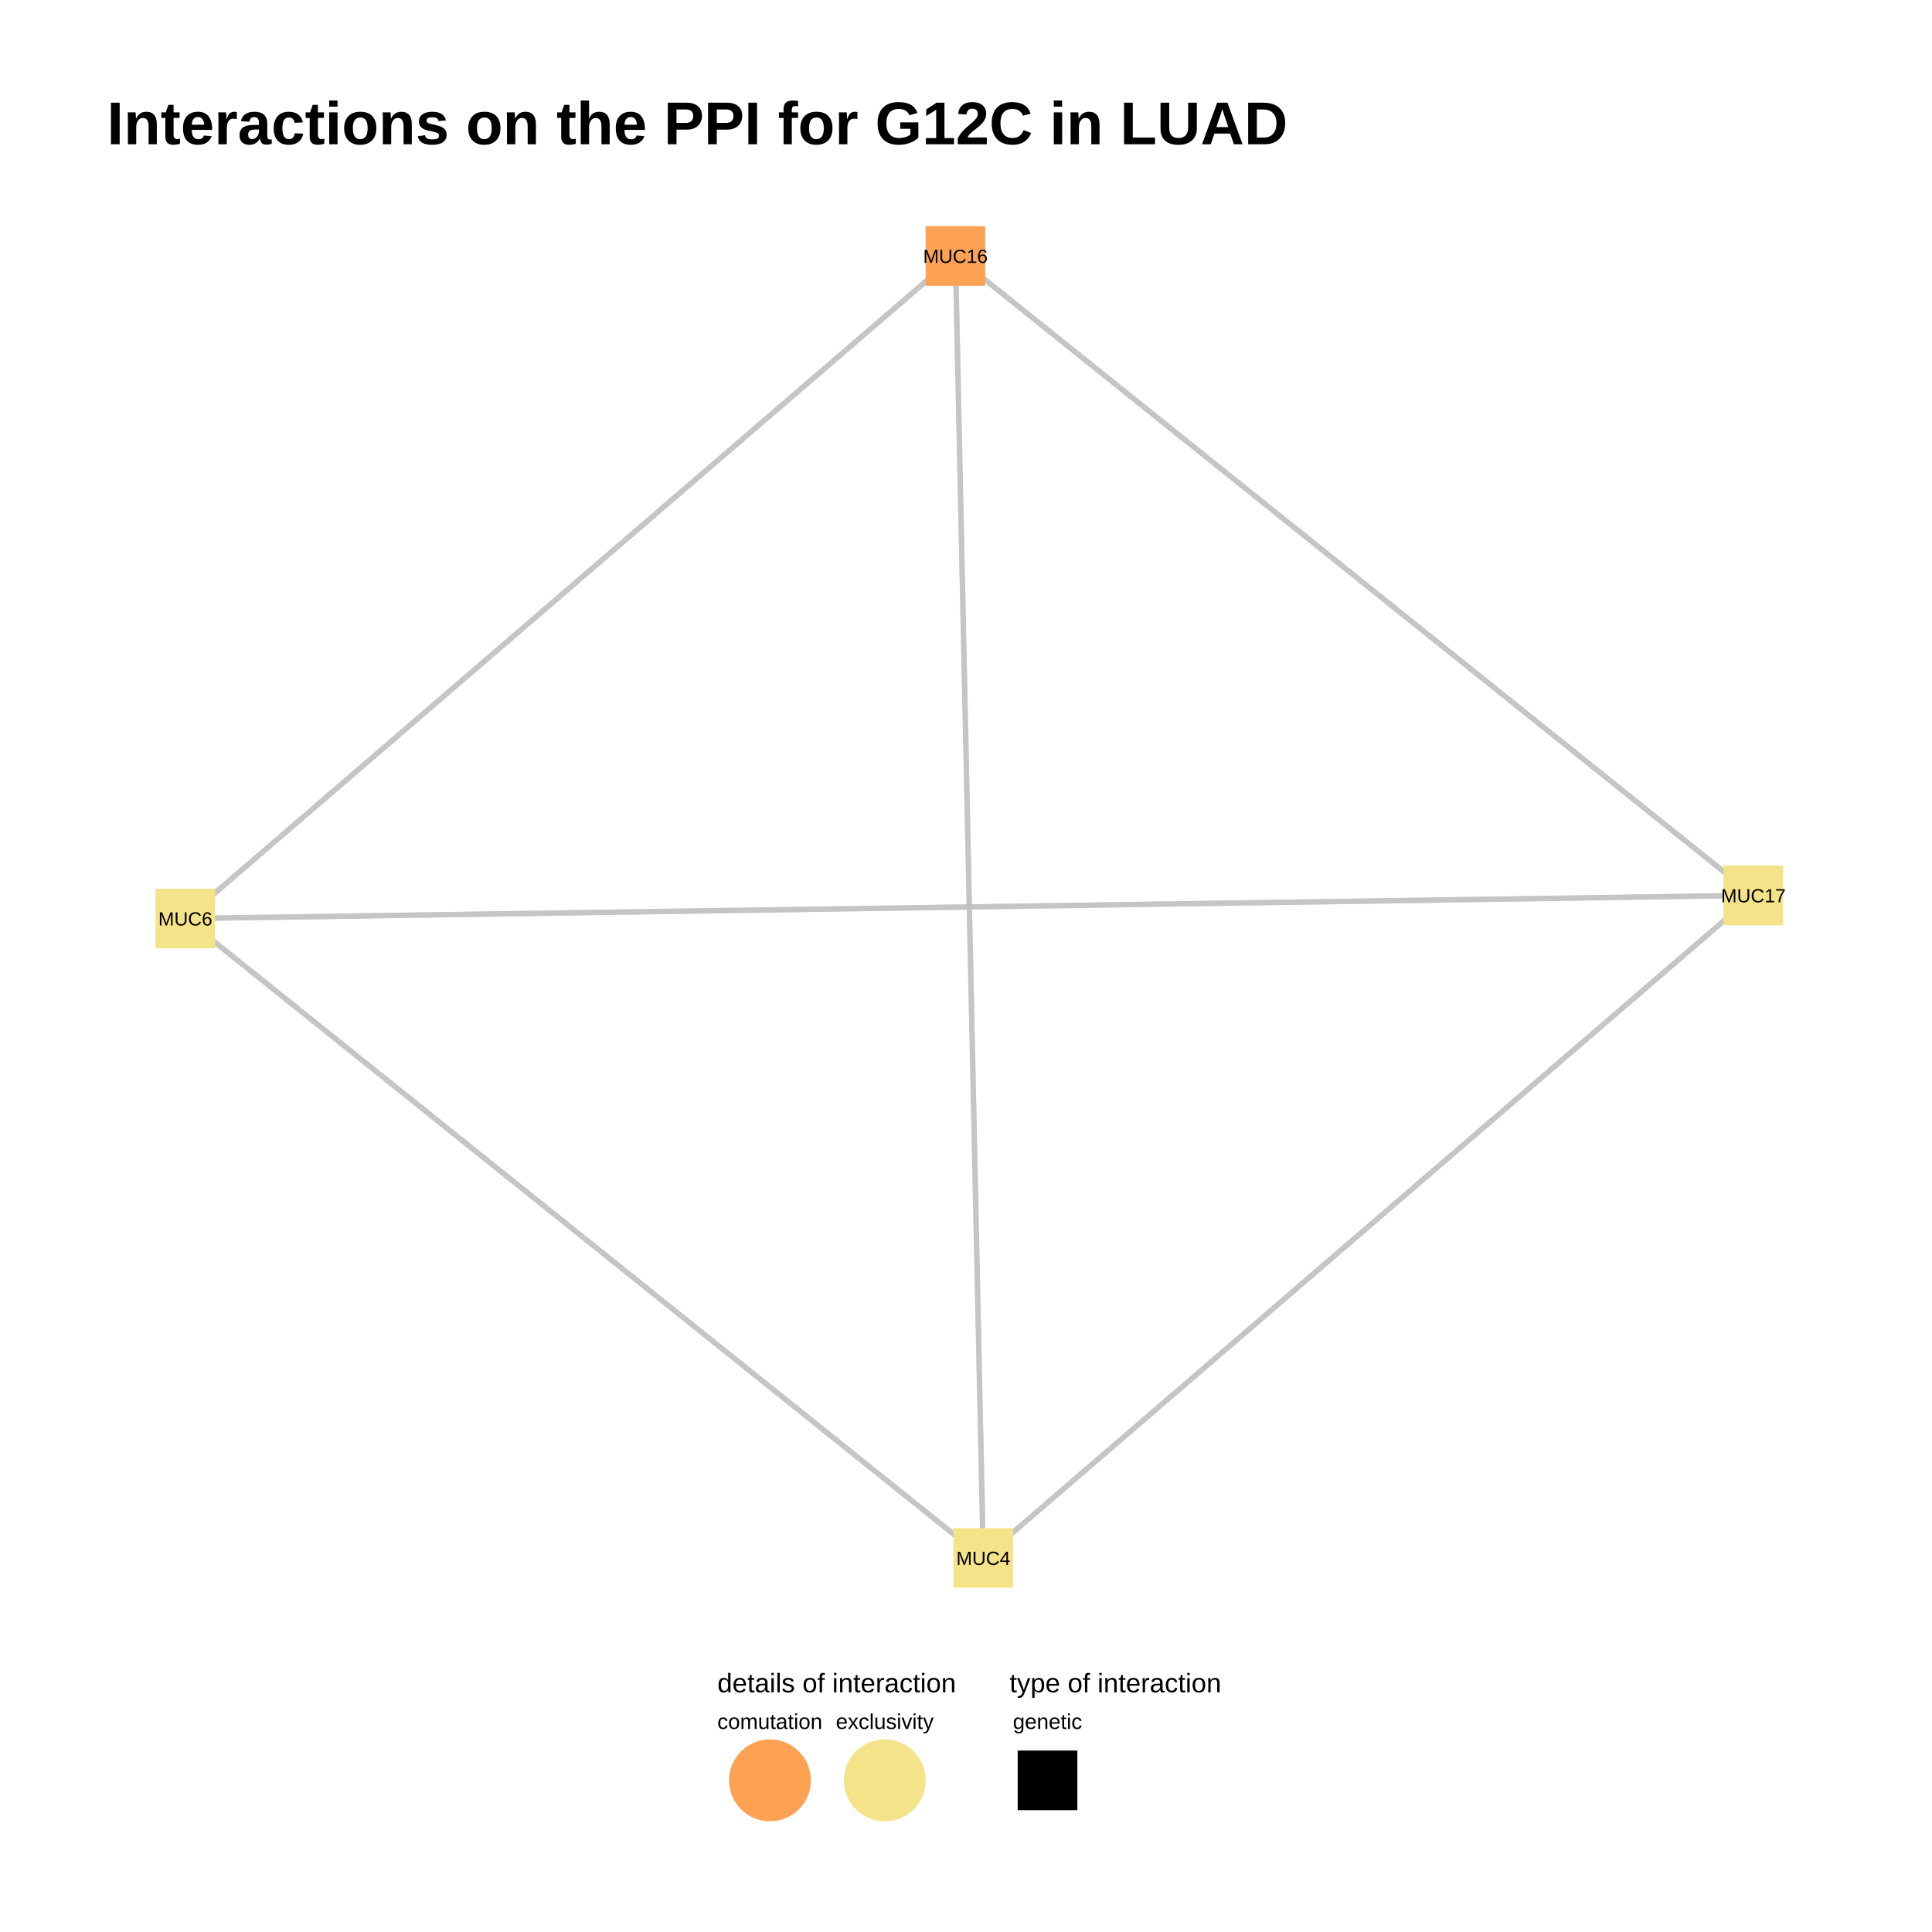
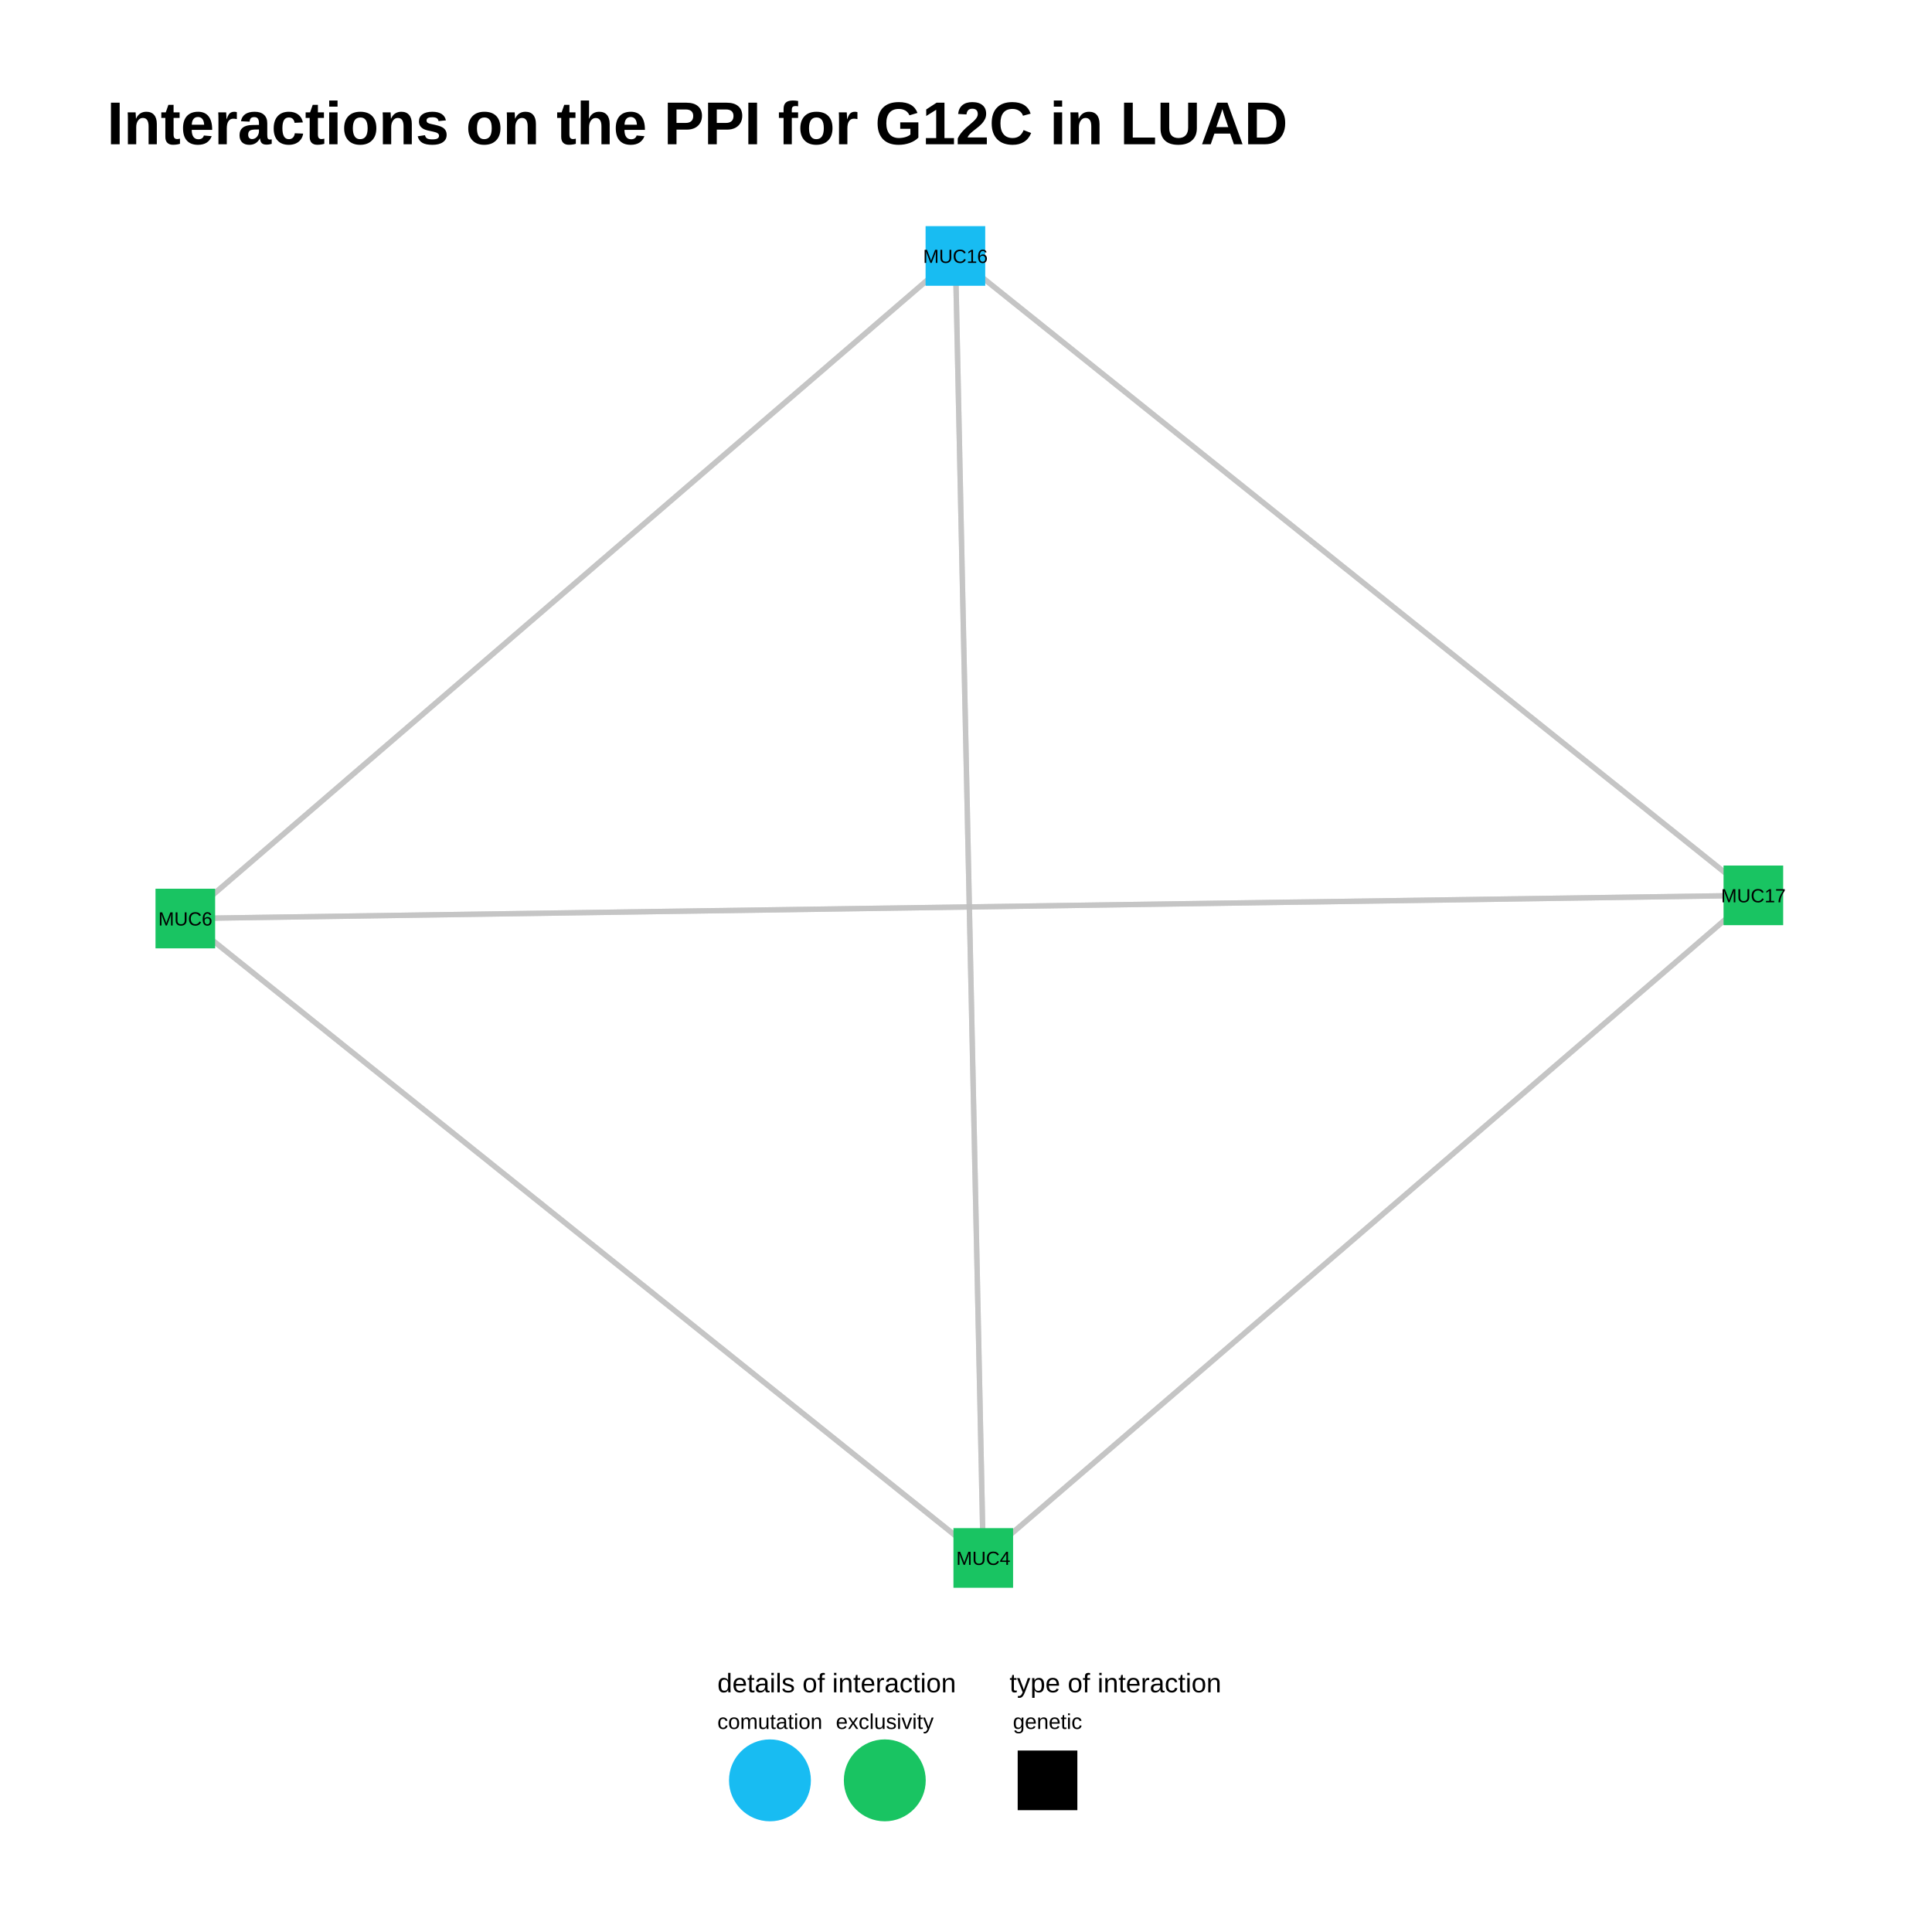
<svg xmlns="http://www.w3.org/2000/svg" viewBox="0 0 576.00 576.00">
  <defs>
    <style type="text/css">
    line, polyline, polygon, path, rect, circle {
      fill: none;
      stroke: #000000;
      stroke-linecap: round;
      stroke-linejoin: round;
      stroke-miterlimit: 10.00;
    }
  </style>
  </defs>
  <rect width="100%" height="100%" style="stroke: none; fill: #FFFFFF;" />
  <rect x="0.00" y="0.00" width="576.00" height="576.00" style="stroke-width: 0.78; stroke: none; fill: #FFFFFF;" />
  <defs>
    <clipPath id="cpMzEuODh8NTQ2LjExfDQ4My44OXw1Ni45MA==">
      <rect x="31.88" y="56.90" width="514.23" height="426.99" />
    </clipPath>
  </defs>
  <polyline points="522.74,266.94 520.33,265.02 517.93,263.09 515.53,261.17 513.13,259.24 510.72,257.31 508.32,255.39 505.92,253.46 503.51,251.54 501.11,249.61 498.71,247.69 496.30,245.76 493.90,243.84 491.50,241.91 489.10,239.98 486.69,238.06 484.29,236.13 481.89,234.21 479.48,232.28 477.08,230.36 474.68,228.43 472.27,226.50 469.87,224.58 467.47,222.65 465.07,220.73 462.66,218.80 460.26,216.88 457.86,214.95 455.45,213.03 453.05,211.10 450.65,209.17 448.24,207.25 445.84,205.32 443.44,203.40 441.04,201.47 438.63,199.55 436.23,197.62 433.83,195.69 431.42,193.77 429.02,191.84 426.62,189.92 424.21,187.99 421.81,186.07 419.41,184.14 417.01,182.22 414.60,180.29 412.20,178.36 409.80,176.44 407.39,174.51 404.99,172.59 402.59,170.66 400.18,168.74 397.78,166.81 395.38,164.88 392.98,162.96 390.57,161.03 388.17,159.11 385.77,157.18 383.36,155.26 380.96,153.33 378.56,151.41 376.15,149.48 373.75,147.55 371.35,145.63 368.94,143.70 366.54,141.78 364.14,139.85 361.74,137.93 359.33,136.00 356.93,134.07 354.53,132.15 352.12,130.22 349.72,128.30 347.32,126.37 344.91,124.45 342.51,122.52 340.11,120.60 337.71,118.67 335.30,116.74 332.90,114.82 330.50,112.89 328.09,110.97 325.69,109.04 323.29,107.12 320.88,105.19 318.48,103.26 316.08,101.34 313.68,99.41 311.27,97.49 308.87,95.56 306.47,93.64 304.06,91.71 301.66,89.79 299.26,87.86 296.85,85.93 294.45,84.01 292.05,82.08 289.65,80.16 287.24,78.23 284.84,76.31 " style="stroke-width: 1.60; stroke: #BFBFBF; stroke-opacity: 0.70; stroke-linecap: butt;" clip-path="url(#cpMzEuODh8NTQ2LjExfDQ4My44OXw1Ni45MA==)" />
  <polyline points="284.84,76.31 284.92,80.23 285.01,84.15 285.09,88.07 285.18,91.99 285.26,95.91 285.34,99.83 285.43,103.75 285.51,107.67 285.60,111.60 285.68,115.52 285.76,119.44 285.85,123.36 285.93,127.28 286.02,131.20 286.10,135.12 286.18,139.04 286.27,142.96 286.35,146.88 286.43,150.80 286.52,154.73 286.60,158.65 286.69,162.57 286.77,166.49 286.85,170.41 286.94,174.33 287.02,178.25 287.11,182.17 287.19,186.09 287.27,190.01 287.36,193.94 287.44,197.86 287.53,201.78 287.61,205.70 287.69,209.62 287.78,213.54 287.86,217.46 287.95,221.38 288.03,225.30 288.11,229.22 288.20,233.15 288.28,237.07 288.37,240.99 288.45,244.91 288.53,248.83 288.62,252.75 288.70,256.67 288.79,260.59 288.87,264.51 288.95,268.43 289.04,272.35 289.12,276.28 289.21,280.20 289.29,284.12 289.37,288.04 289.46,291.96 289.54,295.88 289.63,299.80 289.71,303.72 289.79,307.64 289.88,311.56 289.96,315.49 290.05,319.41 290.13,323.33 290.21,327.25 290.30,331.17 290.38,335.09 290.47,339.01 290.55,342.93 290.63,346.85 290.72,350.77 290.80,354.70 290.89,358.62 290.97,362.54 291.05,366.46 291.14,370.38 291.22,374.30 291.31,378.22 291.39,382.14 291.47,386.06 291.56,389.98 291.64,393.91 291.73,397.83 291.81,401.75 291.89,405.67 291.98,409.59 292.06,413.51 292.15,417.43 292.23,421.35 292.31,425.27 292.40,429.19 292.48,433.11 292.57,437.04 292.65,440.96 292.73,444.88 292.82,448.80 292.90,452.72 292.99,456.64 293.07,460.56 293.15,464.48 " style="stroke-width: 1.60; stroke: #BFBFBF; stroke-opacity: 0.70; stroke-linecap: butt;" clip-path="url(#cpMzEuODh8NTQ2LjExfDQ4My44OXw1Ni45MA==)" />
  <polyline points="55.25,273.85 57.66,275.77 60.06,277.70 62.46,279.62 64.87,281.55 67.27,283.47 69.67,285.40 72.08,287.33 74.48,289.25 76.88,291.18 79.28,293.10 81.69,295.03 84.09,296.95 86.49,298.88 88.90,300.80 91.30,302.73 93.70,304.66 96.11,306.58 98.51,308.51 100.91,310.43 103.31,312.36 105.72,314.28 108.12,316.21 110.52,318.14 112.93,320.06 115.33,321.99 117.73,323.91 120.14,325.84 122.54,327.76 124.94,329.69 127.35,331.61 129.75,333.54 132.15,335.47 134.55,337.39 136.96,339.32 139.36,341.24 141.76,343.17 144.17,345.09 146.57,347.02 148.97,348.95 151.38,350.87 153.78,352.80 156.18,354.72 158.58,356.65 160.99,358.57 163.39,360.50 165.79,362.42 168.20,364.35 170.60,366.28 173.00,368.20 175.41,370.13 177.81,372.05 180.21,373.98 182.61,375.90 185.02,377.83 187.42,379.76 189.82,381.68 192.23,383.61 194.63,385.53 197.03,387.46 199.44,389.38 201.84,391.31 204.24,393.23 206.64,395.16 209.05,397.09 211.45,399.01 213.85,400.94 216.26,402.86 218.66,404.79 221.06,406.71 223.47,408.64 225.87,410.57 228.27,412.49 230.67,414.42 233.08,416.34 235.48,418.27 237.88,420.19 240.29,422.12 242.69,424.04 245.09,425.97 247.50,427.90 249.90,429.82 252.30,431.75 254.70,433.67 257.11,435.60 259.51,437.52 261.91,439.45 264.32,441.38 266.72,443.30 269.12,445.23 271.53,447.15 273.93,449.08 276.33,451.00 278.73,452.93 281.14,454.85 283.54,456.78 285.94,458.71 288.35,460.63 290.75,462.56 293.15,464.48 " style="stroke-width: 1.60; stroke: #BFBFBF; stroke-opacity: 0.70; stroke-linecap: butt;" clip-path="url(#cpMzEuODh8NTQ2LjExfDQ4My44OXw1Ni45MA==)" />
  <polyline points="55.25,273.85 57.66,275.77 60.06,277.70 62.46,279.62 64.87,281.55 67.27,283.47 69.67,285.40 72.08,287.33 74.48,289.25 76.88,291.18 79.28,293.10 81.69,295.03 84.09,296.95 86.49,298.88 88.90,300.80 91.30,302.73 93.70,304.66 96.11,306.58 98.51,308.51 100.91,310.43 103.31,312.36 105.72,314.28 108.12,316.21 110.52,318.14 112.93,320.06 115.33,321.99 117.73,323.91 120.14,325.84 122.54,327.76 124.94,329.69 127.35,331.61 129.75,333.54 132.15,335.47 134.55,337.39 136.96,339.32 139.36,341.24 141.76,343.17 144.17,345.09 146.57,347.02 148.97,348.95 151.38,350.87 153.78,352.80 156.18,354.72 158.58,356.65 160.99,358.57 163.39,360.50 165.79,362.42 168.20,364.35 170.60,366.28 173.00,368.20 175.41,370.13 177.81,372.05 180.21,373.98 182.61,375.90 185.02,377.83 187.42,379.76 189.82,381.68 192.23,383.61 194.63,385.53 197.03,387.46 199.44,389.38 201.84,391.31 204.24,393.23 206.64,395.16 209.05,397.09 211.45,399.01 213.85,400.94 216.26,402.86 218.66,404.79 221.06,406.71 223.47,408.64 225.87,410.57 228.27,412.49 230.67,414.42 233.08,416.34 235.48,418.27 237.88,420.19 240.29,422.12 242.69,424.04 245.09,425.97 247.50,427.90 249.90,429.82 252.30,431.75 254.70,433.67 257.11,435.60 259.51,437.52 261.91,439.45 264.32,441.38 266.72,443.30 269.12,445.23 271.53,447.15 273.93,449.08 276.33,451.00 278.73,452.93 281.14,454.85 283.54,456.78 285.94,458.71 288.35,460.63 290.75,462.56 293.15,464.48 " style="stroke-width: 1.60; stroke: #BFBFBF; stroke-opacity: 0.70; stroke-linecap: butt;" clip-path="url(#cpMzEuODh8NTQ2LjExfDQ4My44OXw1Ni45MA==)" />
  <polyline points="522.74,266.94 520.33,265.02 517.93,263.09 515.53,261.17 513.13,259.24 510.72,257.31 508.32,255.39 505.92,253.46 503.51,251.54 501.11,249.61 498.71,247.69 496.30,245.76 493.90,243.84 491.50,241.91 489.10,239.98 486.69,238.06 484.29,236.13 481.89,234.21 479.48,232.28 477.08,230.36 474.68,228.43 472.27,226.50 469.87,224.58 467.47,222.65 465.07,220.73 462.66,218.80 460.26,216.88 457.86,214.95 455.45,213.03 453.05,211.10 450.65,209.17 448.24,207.25 445.84,205.32 443.44,203.40 441.04,201.47 438.63,199.55 436.23,197.62 433.83,195.69 431.42,193.77 429.02,191.84 426.62,189.92 424.21,187.99 421.81,186.07 419.41,184.14 417.01,182.22 414.60,180.29 412.20,178.36 409.80,176.44 407.39,174.51 404.99,172.59 402.59,170.66 400.18,168.74 397.78,166.81 395.38,164.88 392.98,162.96 390.57,161.03 388.17,159.11 385.77,157.18 383.36,155.26 380.96,153.33 378.56,151.41 376.15,149.48 373.75,147.55 371.35,145.63 368.94,143.70 366.54,141.78 364.14,139.85 361.74,137.93 359.33,136.00 356.93,134.07 354.53,132.15 352.12,130.22 349.72,128.30 347.32,126.37 344.91,124.45 342.51,122.52 340.11,120.60 337.71,118.67 335.30,116.74 332.90,114.82 330.50,112.89 328.09,110.97 325.69,109.04 323.29,107.12 320.88,105.19 318.48,103.26 316.08,101.34 313.68,99.41 311.27,97.49 308.87,95.56 306.47,93.64 304.06,91.71 301.66,89.79 299.26,87.86 296.85,85.93 294.45,84.01 292.05,82.08 289.65,80.16 287.24,78.23 284.84,76.31 " style="stroke-width: 1.60; stroke: #BFBFBF; stroke-opacity: 0.70; stroke-linecap: butt;" clip-path="url(#cpMzEuODh8NTQ2LjExfDQ4My44OXw1Ni45MA==)" />
  <polyline points="522.74,266.94 518.02,267.01 513.29,267.08 508.57,267.15 503.85,267.22 499.13,267.29 494.41,267.36 489.68,267.43 484.96,267.50 480.24,267.57 475.52,267.64 470.80,267.71 466.07,267.78 461.35,267.85 456.63,267.92 451.91,267.99 447.19,268.06 442.46,268.13 437.74,268.20 433.02,268.27 428.30,268.34 423.57,268.41 418.85,268.48 414.13,268.55 409.41,268.62 404.69,268.69 399.96,268.76 395.24,268.83 390.52,268.90 385.80,268.96 381.08,269.03 376.35,269.10 371.63,269.17 366.91,269.24 362.19,269.31 357.47,269.38 352.74,269.45 348.02,269.52 343.30,269.59 338.58,269.66 333.86,269.73 329.13,269.80 324.41,269.87 319.69,269.94 314.97,270.01 310.25,270.08 305.52,270.15 300.80,270.22 296.08,270.29 291.36,270.36 286.64,270.43 281.91,270.50 277.19,270.57 272.47,270.64 267.75,270.71 263.02,270.78 258.30,270.85 253.58,270.92 248.86,270.99 244.14,271.06 239.41,271.13 234.69,271.20 229.97,271.27 225.25,271.34 220.53,271.41 215.80,271.48 211.08,271.54 206.36,271.61 201.64,271.68 196.92,271.75 192.19,271.82 187.47,271.89 182.75,271.96 178.03,272.03 173.31,272.10 168.58,272.17 163.86,272.24 159.14,272.31 154.42,272.38 149.70,272.45 144.97,272.52 140.25,272.59 135.53,272.66 130.81,272.73 126.09,272.80 121.36,272.87 116.64,272.94 111.92,273.01 107.20,273.08 102.48,273.15 97.75,273.22 93.03,273.29 88.31,273.36 83.59,273.43 78.86,273.50 74.14,273.57 69.42,273.64 64.70,273.71 59.98,273.78 55.25,273.85 " style="stroke-width: 1.60; stroke: #BFBFBF; stroke-opacity: 0.70; stroke-linecap: butt;" clip-path="url(#cpMzEuODh8NTQ2LjExfDQ4My44OXw1Ni45MA==)" />
  <polyline points="522.74,266.94 518.02,267.01 513.29,267.08 508.57,267.15 503.85,267.22 499.13,267.29 494.41,267.36 489.68,267.43 484.96,267.50 480.24,267.57 475.52,267.64 470.80,267.71 466.07,267.78 461.35,267.85 456.63,267.92 451.91,267.99 447.19,268.06 442.46,268.13 437.74,268.20 433.02,268.27 428.30,268.34 423.57,268.41 418.85,268.48 414.13,268.55 409.41,268.62 404.69,268.69 399.96,268.76 395.24,268.83 390.52,268.90 385.80,268.96 381.08,269.03 376.35,269.10 371.63,269.17 366.91,269.24 362.19,269.31 357.47,269.38 352.74,269.45 348.02,269.52 343.30,269.59 338.58,269.66 333.86,269.73 329.13,269.80 324.41,269.87 319.69,269.94 314.97,270.01 310.25,270.08 305.52,270.15 300.80,270.22 296.08,270.29 291.36,270.36 286.64,270.43 281.91,270.50 277.19,270.57 272.47,270.64 267.75,270.71 263.02,270.78 258.30,270.85 253.58,270.92 248.86,270.99 244.14,271.06 239.41,271.13 234.69,271.20 229.97,271.27 225.25,271.34 220.53,271.41 215.80,271.48 211.08,271.54 206.36,271.61 201.64,271.68 196.92,271.75 192.19,271.82 187.47,271.89 182.75,271.96 178.03,272.03 173.31,272.10 168.58,272.17 163.86,272.24 159.14,272.31 154.42,272.38 149.70,272.45 144.97,272.52 140.25,272.59 135.53,272.66 130.81,272.73 126.09,272.80 121.36,272.87 116.64,272.94 111.92,273.01 107.20,273.08 102.48,273.15 97.75,273.22 93.03,273.29 88.31,273.36 83.59,273.43 78.86,273.50 74.14,273.57 69.42,273.64 64.70,273.71 59.98,273.78 55.25,273.85 " style="stroke-width: 1.60; stroke: #BFBFBF; stroke-opacity: 0.70; stroke-linecap: butt;" clip-path="url(#cpMzEuODh8NTQ2LjExfDQ4My44OXw1Ni45MA==)" />
  <polyline points="284.84,76.31 282.52,78.30 280.20,80.30 277.88,82.29 275.56,84.29 273.24,86.28 270.93,88.28 268.61,90.27 266.29,92.27 263.97,94.26 261.65,96.26 259.33,98.26 257.01,100.25 254.69,102.25 252.37,104.24 250.05,106.24 247.73,108.23 245.42,110.23 243.10,112.22 240.78,114.22 238.46,116.21 236.14,118.21 233.82,120.20 231.50,122.20 229.18,124.19 226.86,126.19 224.54,128.19 222.23,130.18 219.91,132.18 217.59,134.17 215.27,136.17 212.95,138.16 210.63,140.16 208.31,142.15 205.99,144.15 203.67,146.14 201.35,148.14 199.04,150.13 196.72,152.13 194.40,154.12 192.08,156.12 189.76,158.12 187.44,160.11 185.12,162.11 182.80,164.10 180.48,166.10 178.16,168.09 175.84,170.09 173.53,172.08 171.21,174.08 168.89,176.07 166.57,178.07 164.25,180.06 161.93,182.06 159.61,184.06 157.29,186.05 154.97,188.05 152.65,190.04 150.34,192.04 148.02,194.03 145.70,196.03 143.38,198.02 141.06,200.02 138.74,202.01 136.42,204.01 134.10,206.00 131.78,208.00 129.46,209.99 127.14,211.99 124.83,213.99 122.51,215.98 120.19,217.98 117.87,219.97 115.55,221.97 113.23,223.96 110.91,225.96 108.59,227.95 106.27,229.95 103.95,231.94 101.64,233.94 99.32,235.93 97.00,237.93 94.68,239.93 92.36,241.92 90.04,243.92 87.72,245.91 85.40,247.91 83.08,249.90 80.76,251.90 78.44,253.89 76.13,255.89 73.81,257.88 71.49,259.88 69.17,261.87 66.85,263.87 64.53,265.86 62.21,267.86 59.89,269.86 57.57,271.85 55.25,273.85 " style="stroke-width: 1.60; stroke: #BFBFBF; stroke-opacity: 0.70; stroke-linecap: butt;" clip-path="url(#cpMzEuODh8NTQ2LjExfDQ4My44OXw1Ni45MA==)" />
  <polyline points="284.84,76.31 282.52,78.30 280.20,80.30 277.88,82.29 275.56,84.29 273.24,86.28 270.93,88.28 268.61,90.27 266.29,92.27 263.97,94.26 261.65,96.26 259.33,98.26 257.01,100.25 254.69,102.25 252.37,104.24 250.05,106.24 247.73,108.23 245.42,110.23 243.10,112.22 240.78,114.22 238.46,116.21 236.14,118.21 233.82,120.20 231.50,122.20 229.18,124.19 226.86,126.19 224.54,128.19 222.23,130.18 219.91,132.18 217.59,134.17 215.27,136.17 212.95,138.16 210.63,140.16 208.31,142.15 205.99,144.15 203.67,146.14 201.35,148.14 199.04,150.13 196.72,152.13 194.40,154.12 192.08,156.12 189.76,158.12 187.44,160.11 185.12,162.11 182.80,164.10 180.48,166.10 178.16,168.09 175.84,170.09 173.53,172.08 171.21,174.08 168.89,176.07 166.57,178.07 164.25,180.06 161.93,182.06 159.61,184.06 157.29,186.05 154.97,188.05 152.65,190.04 150.34,192.04 148.02,194.03 145.70,196.03 143.38,198.02 141.06,200.02 138.74,202.01 136.42,204.01 134.10,206.00 131.78,208.00 129.46,209.99 127.14,211.99 124.83,213.99 122.51,215.98 120.19,217.98 117.87,219.97 115.55,221.97 113.23,223.96 110.91,225.96 108.59,227.95 106.27,229.95 103.95,231.94 101.64,233.94 99.32,235.93 97.00,237.93 94.68,239.93 92.36,241.92 90.04,243.92 87.72,245.91 85.40,247.91 83.08,249.90 80.76,251.90 78.44,253.89 76.13,255.89 73.81,257.88 71.49,259.88 69.17,261.87 66.85,263.87 64.53,265.86 62.21,267.86 59.89,269.86 57.57,271.85 55.25,273.85 " style="stroke-width: 1.60; stroke: #BFBFBF; stroke-opacity: 0.70; stroke-linecap: butt;" clip-path="url(#cpMzEuODh8NTQ2LjExfDQ4My44OXw1Ni45MA==)" />
  <polyline points="522.74,266.94 520.42,268.94 518.10,270.93 515.78,272.93 513.46,274.92 511.14,276.92 508.82,278.91 506.50,280.91 504.19,282.91 501.87,284.90 499.55,286.90 497.23,288.89 494.91,290.89 492.59,292.88 490.27,294.88 487.95,296.87 485.63,298.87 483.31,300.86 481.00,302.86 478.68,304.85 476.36,306.85 474.04,308.85 471.72,310.84 469.40,312.84 467.08,314.83 464.76,316.83 462.44,318.82 460.12,320.82 457.80,322.81 455.49,324.81 453.17,326.80 450.85,328.80 448.53,330.79 446.21,332.79 443.89,334.78 441.57,336.78 439.25,338.78 436.93,340.77 434.61,342.77 432.30,344.76 429.98,346.76 427.66,348.75 425.34,350.75 423.02,352.74 420.70,354.74 418.38,356.73 416.06,358.73 413.74,360.72 411.42,362.72 409.11,364.72 406.79,366.71 404.47,368.71 402.15,370.70 399.83,372.70 397.51,374.69 395.19,376.69 392.87,378.68 390.55,380.68 388.23,382.67 385.91,384.67 383.60,386.66 381.28,388.66 378.96,390.65 376.64,392.65 374.32,394.65 372.00,396.64 369.68,398.64 367.36,400.63 365.04,402.63 362.72,404.62 360.41,406.62 358.09,408.61 355.77,410.61 353.45,412.60 351.13,414.60 348.81,416.59 346.49,418.59 344.17,420.58 341.85,422.58 339.53,424.58 337.21,426.57 334.90,428.57 332.58,430.56 330.26,432.56 327.94,434.55 325.62,436.55 323.30,438.54 320.98,440.54 318.66,442.53 316.34,444.53 314.02,446.52 311.71,448.52 309.39,450.52 307.07,452.51 304.75,454.51 302.43,456.50 300.11,458.50 297.79,460.49 295.47,462.49 293.15,464.48 " style="stroke-width: 1.60; stroke: #BFBFBF; stroke-opacity: 0.70; stroke-linecap: butt;" clip-path="url(#cpMzEuODh8NTQ2LjExfDQ4My44OXw1Ni45MA==)" />
  <polyline points="522.74,266.94 520.42,268.94 518.10,270.93 515.78,272.93 513.46,274.92 511.14,276.92 508.82,278.91 506.50,280.91 504.19,282.91 501.87,284.90 499.55,286.90 497.23,288.89 494.91,290.89 492.59,292.88 490.27,294.88 487.95,296.87 485.63,298.87 483.31,300.86 481.00,302.86 478.68,304.85 476.36,306.85 474.04,308.85 471.72,310.84 469.40,312.84 467.08,314.83 464.76,316.83 462.44,318.82 460.12,320.82 457.80,322.81 455.49,324.81 453.17,326.80 450.85,328.80 448.53,330.79 446.21,332.79 443.89,334.78 441.57,336.78 439.25,338.78 436.93,340.77 434.61,342.77 432.30,344.76 429.98,346.76 427.66,348.75 425.34,350.75 423.02,352.74 420.70,354.74 418.38,356.73 416.06,358.73 413.74,360.72 411.42,362.72 409.11,364.72 406.79,366.71 404.47,368.71 402.15,370.70 399.83,372.70 397.51,374.69 395.19,376.69 392.87,378.68 390.55,380.68 388.23,382.67 385.91,384.67 383.60,386.66 381.28,388.66 378.96,390.65 376.64,392.65 374.32,394.65 372.00,396.64 369.68,398.64 367.36,400.63 365.04,402.63 362.72,404.62 360.41,406.62 358.09,408.61 355.77,410.61 353.45,412.60 351.13,414.60 348.81,416.59 346.49,418.59 344.17,420.58 341.85,422.58 339.53,424.58 337.21,426.57 334.90,428.57 332.58,430.56 330.26,432.56 327.94,434.55 325.62,436.55 323.30,438.54 320.98,440.54 318.66,442.53 316.34,444.53 314.02,446.52 311.71,448.52 309.39,450.52 307.07,452.51 304.75,454.51 302.43,456.50 300.11,458.50 297.79,460.49 295.47,462.49 293.15,464.48 " style="stroke-width: 1.60; stroke: #BFBFBF; stroke-opacity: 0.70; stroke-linecap: butt;" clip-path="url(#cpMzEuODh8NTQ2LjExfDQ4My44OXw1Ni45MA==)" />
  <polyline points="284.84,76.31 284.92,80.23 285.01,84.15 285.09,88.07 285.18,91.99 285.26,95.91 285.34,99.83 285.43,103.75 285.51,107.67 285.60,111.60 285.68,115.52 285.76,119.44 285.85,123.36 285.93,127.28 286.02,131.20 286.10,135.12 286.18,139.04 286.27,142.96 286.35,146.88 286.43,150.80 286.52,154.73 286.60,158.65 286.69,162.57 286.77,166.49 286.85,170.41 286.94,174.33 287.02,178.25 287.11,182.17 287.19,186.09 287.27,190.01 287.36,193.94 287.44,197.86 287.53,201.78 287.61,205.70 287.69,209.62 287.78,213.54 287.86,217.46 287.95,221.38 288.03,225.30 288.11,229.22 288.20,233.15 288.28,237.07 288.37,240.99 288.45,244.91 288.53,248.83 288.62,252.75 288.70,256.67 288.79,260.59 288.87,264.51 288.95,268.43 289.04,272.35 289.12,276.28 289.21,280.20 289.29,284.12 289.37,288.04 289.46,291.96 289.54,295.88 289.63,299.80 289.71,303.72 289.79,307.64 289.88,311.56 289.96,315.49 290.05,319.41 290.13,323.33 290.21,327.25 290.30,331.17 290.38,335.09 290.47,339.01 290.55,342.93 290.63,346.85 290.72,350.77 290.80,354.70 290.89,358.62 290.97,362.54 291.05,366.46 291.14,370.38 291.22,374.30 291.31,378.22 291.39,382.14 291.47,386.06 291.56,389.98 291.64,393.91 291.73,397.83 291.81,401.75 291.89,405.67 291.98,409.59 292.06,413.51 292.15,417.43 292.23,421.35 292.31,425.27 292.40,429.19 292.48,433.11 292.57,437.04 292.65,440.96 292.73,444.88 292.82,448.80 292.90,452.72 292.99,456.64 293.07,460.56 293.15,464.48 " style="stroke-width: 1.60; stroke: #BFBFBF; stroke-opacity: 0.70; stroke-linecap: butt;" clip-path="url(#cpMzEuODh8NTQ2LjExfDQ4My44OXw1Ni45MA==)" />
-   <polygon points="513.85,275.83 531.63,275.83 531.63,258.05 513.85,258.05 " style="stroke-width: 0.71; stroke: none; fill: #F4E388;" clip-path="url(#cpMzEuODh8NTQ2LjExfDQ4My44OXw1Ni45MA==)" />
-   <polygon points="275.95,85.20 293.73,85.20 293.73,67.42 275.95,67.42 " style="stroke-width: 0.71; stroke: none; fill: #FDA253;" clip-path="url(#cpMzEuODh8NTQ2LjExfDQ4My44OXw1Ni45MA==)" />
-   <polygon points="46.36,282.74 64.14,282.74 64.14,264.96 46.36,264.96 " style="stroke-width: 0.71; stroke: none; fill: #F4E388;" clip-path="url(#cpMzEuODh8NTQ2LjExfDQ4My44OXw1Ni45MA==)" />
-   <polygon points="284.26,473.37 302.04,473.37 302.04,455.59 284.26,455.59 " style="stroke-width: 0.71; stroke: none; fill: #F4E388;" clip-path="url(#cpMzEuODh8NTQ2LjExfDQ4My44OXw1Ni45MA==)" />
+   <polygon points="513.85,275.83 531.63,275.83 531.63,258.05 513.85,258.05 " style="stroke-width: 0.71; stroke: none; fill: #19C462;" clip-path="url(#cpMzEuODh8NTQ2LjExfDQ4My44OXw1Ni45MA==)" />
+   <polygon points="275.95,85.20 293.73,85.20 293.73,67.42 275.95,67.42 " style="stroke-width: 0.71; stroke: none; fill: #18BCF2;" clip-path="url(#cpMzEuODh8NTQ2LjExfDQ4My44OXw1Ni45MA==)" />
+   <polygon points="46.36,282.74 64.14,282.74 64.14,264.96 46.36,264.96 " style="stroke-width: 0.71; stroke: none; fill: #19C462;" clip-path="url(#cpMzEuODh8NTQ2LjExfDQ4My44OXw1Ni45MA==)" />
+   <polygon points="284.26,473.37 302.04,473.37 302.04,455.59 284.26,455.59 " style="stroke-width: 0.71; stroke: none; fill: #19C462;" clip-path="url(#cpMzEuODh8NTQ2LjExfDQ4My44OXw1Ni45MA==)" />
  <g clip-path="url(#cpMzEuODh8NTQ2LjExfDQ4My44OXw1Ni45MA==)">
    <text x="513.10" y="269.01" style="font-size: 5.69px; font-family: Arial;" textLength="19.27px" lengthAdjust="spacingAndGlyphs">MUC17</text>
  </g>
  <g clip-path="url(#cpMzEuODh8NTQ2LjExfDQ4My44OXw1Ni45MA==)">
    <text x="275.20" y="78.38" style="font-size: 5.69px; font-family: Arial;" textLength="19.27px" lengthAdjust="spacingAndGlyphs">MUC16</text>
  </g>
  <g clip-path="url(#cpMzEuODh8NTQ2LjExfDQ4My44OXw1Ni45MA==)">
    <text x="47.20" y="275.92" style="font-size: 5.69px; font-family: Arial;" textLength="16.11px" lengthAdjust="spacingAndGlyphs">MUC6</text>
  </g>
  <g clip-path="url(#cpMzEuODh8NTQ2LjExfDQ4My44OXw1Ni45MA==)">
    <text x="285.10" y="466.55" style="font-size: 5.69px; font-family: Arial;" textLength="16.11px" lengthAdjust="spacingAndGlyphs">MUC4</text>
  </g>
  <defs>
    <clipPath id="cpMC4wMHw1NzYuMDB8NTc2LjAwfDAuMDA=">
      <rect x="0.00" y="0.00" width="576.00" height="576.00" />
    </clipPath>
  </defs>
  <g clip-path="url(#cpMC4wMHw1NzYuMDB8NTc2LjAwfDAuMDA=)">
    <text x="213.88" y="504.54" style="font-size: 8.00px; font-family: Arial;" textLength="71.14px" lengthAdjust="spacingAndGlyphs">details of interaction</text>
  </g>
-   <circle cx="229.55" cy="530.79" r="8.89pt" style="stroke-width: 0.71; stroke: #FDA253; fill: #FDA253;" clip-path="url(#cpMC4wMHw1NzYuMDB8NTc2LjAwfDAuMDA=)" />
-   <circle cx="263.79" cy="530.79" r="8.89pt" style="stroke-width: 0.71; stroke: #F4E388; fill: #F4E388;" clip-path="url(#cpMC4wMHw1NzYuMDB8NTc2LjAwfDAuMDA=)" />
+   <circle cx="229.55" cy="530.79" r="8.89pt" style="stroke-width: 0.71; stroke: #18BCF2; fill: #18BCF2;" clip-path="url(#cpMC4wMHw1NzYuMDB8NTc2LjAwfDAuMDA=)" />
+   <circle cx="263.79" cy="530.79" r="8.89pt" style="stroke-width: 0.71; stroke: #19C462; fill: #19C462;" clip-path="url(#cpMC4wMHw1NzYuMDB8NTc2LjAwfDAuMDA=)" />
  <g clip-path="url(#cpMC4wMHw1NzYuMDB8NTc2LjAwfDAuMDA=)">
    <text x="213.88" y="515.46" style="font-size: 6.40px; font-family: Arial;" textLength="31.33px" lengthAdjust="spacingAndGlyphs">comutation</text>
  </g>
  <g clip-path="url(#cpMC4wMHw1NzYuMDB8NTc2LjAwfDAuMDA=)">
    <text x="249.20" y="515.46" style="font-size: 6.40px; font-family: Arial;" textLength="29.19px" lengthAdjust="spacingAndGlyphs">exclusivity</text>
  </g>
  <g clip-path="url(#cpMC4wMHw1NzYuMDB8NTc2LjAwfDAuMDA=)">
    <text x="300.97" y="504.54" style="font-size: 8.00px; font-family: Arial;" textLength="63.14px" lengthAdjust="spacingAndGlyphs">type of interaction</text>
  </g>
  <polygon points="303.41,539.68 321.20,539.68 321.20,521.90 303.41,521.90 " style="stroke-width: 0.71; stroke: none; fill: #000000;" clip-path="url(#cpMC4wMHw1NzYuMDB8NTc2LjAwfDAuMDA=)" />
  <g clip-path="url(#cpMC4wMHw1NzYuMDB8NTc2LjAwfDAuMDA=)">
    <text x="301.98" y="515.46" style="font-size: 6.40px; font-family: Arial;" textLength="20.65px" lengthAdjust="spacingAndGlyphs">genetic</text>
  </g>
  <g clip-path="url(#cpMC4wMHw1NzYuMDB8NTc2LjAwfDAuMDA=)">
    <text x="31.88" y="43.01" style="font-size: 18.00px; font-weight: bold; font-family: Arial;" textLength="352.06px" lengthAdjust="spacingAndGlyphs">Interactions on the PPI for G12C in LUAD</text>
  </g>
</svg>
